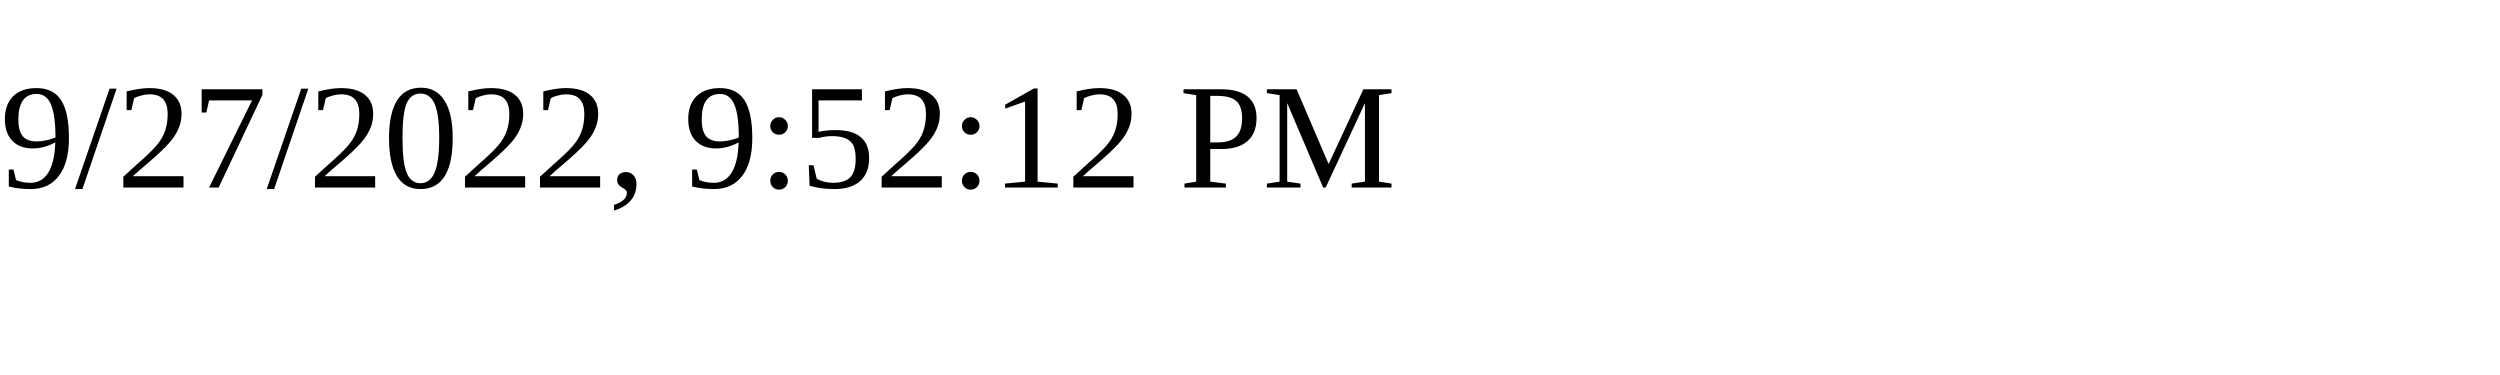
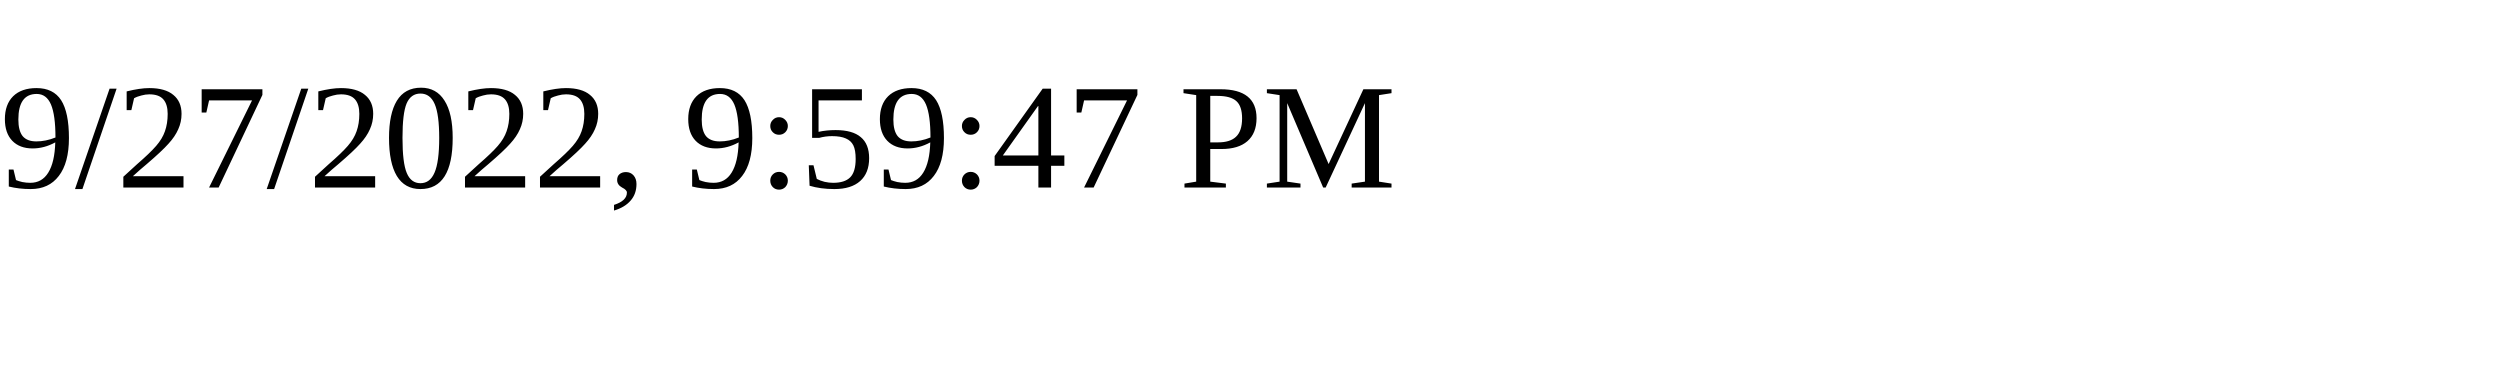
<svg xmlns="http://www.w3.org/2000/svg" height="30" width="200">
-   <text x="0" y="15">9/27/2022, 9:52:12 PM</text>
+   <text x="0" y="15">9/27/2022, 9:59:47 PM</text>
</svg>
